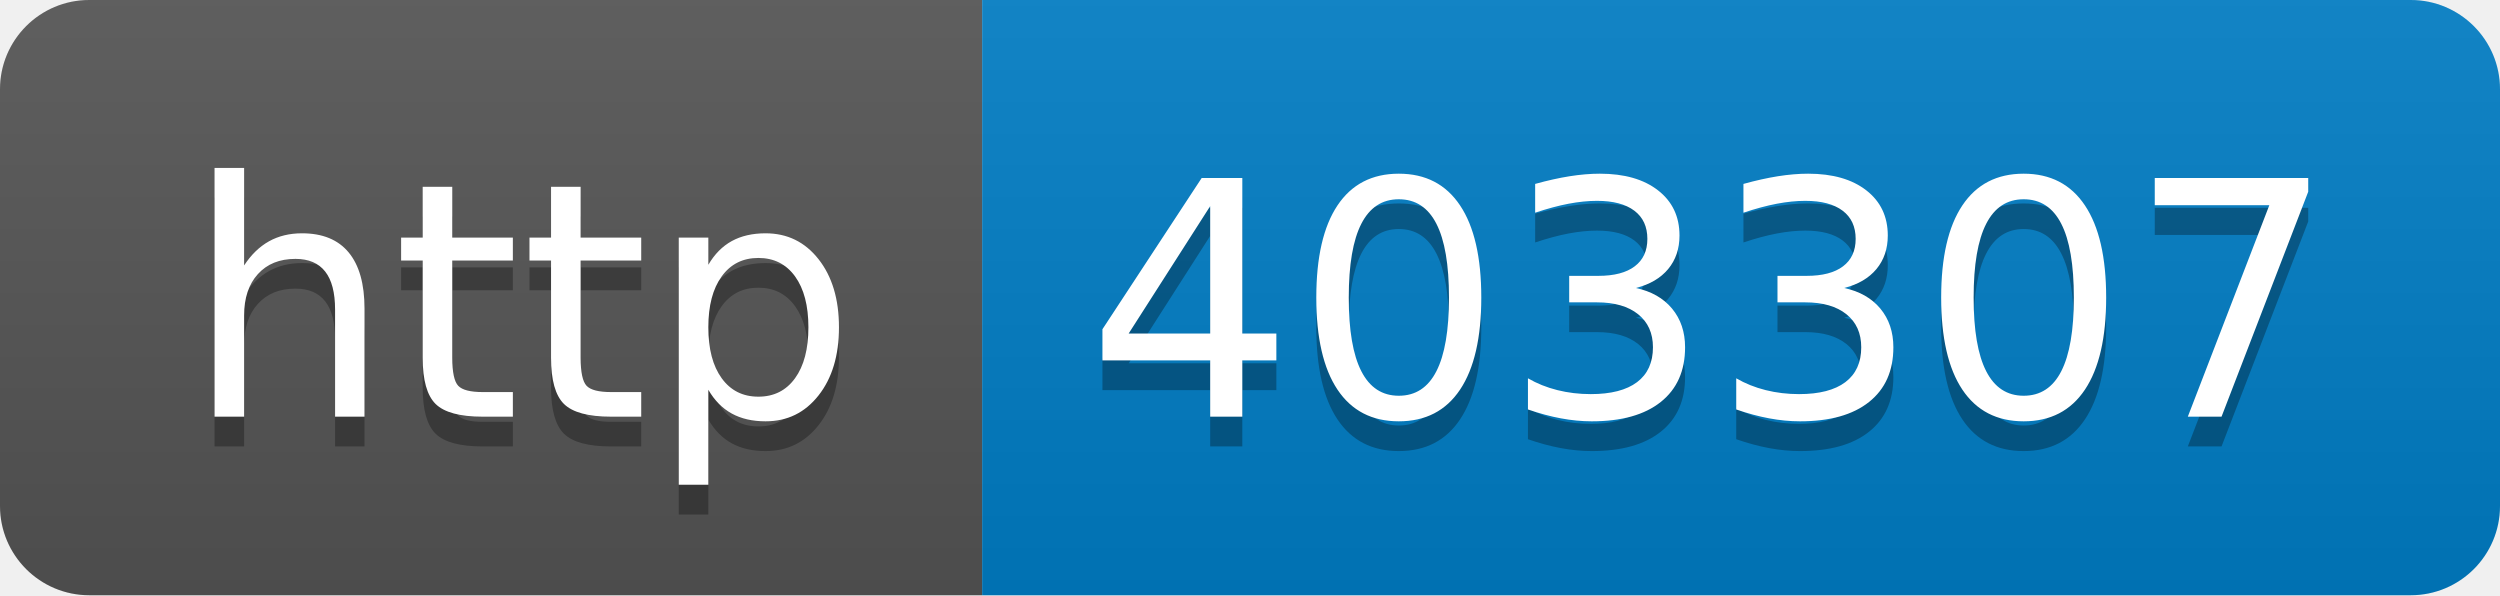
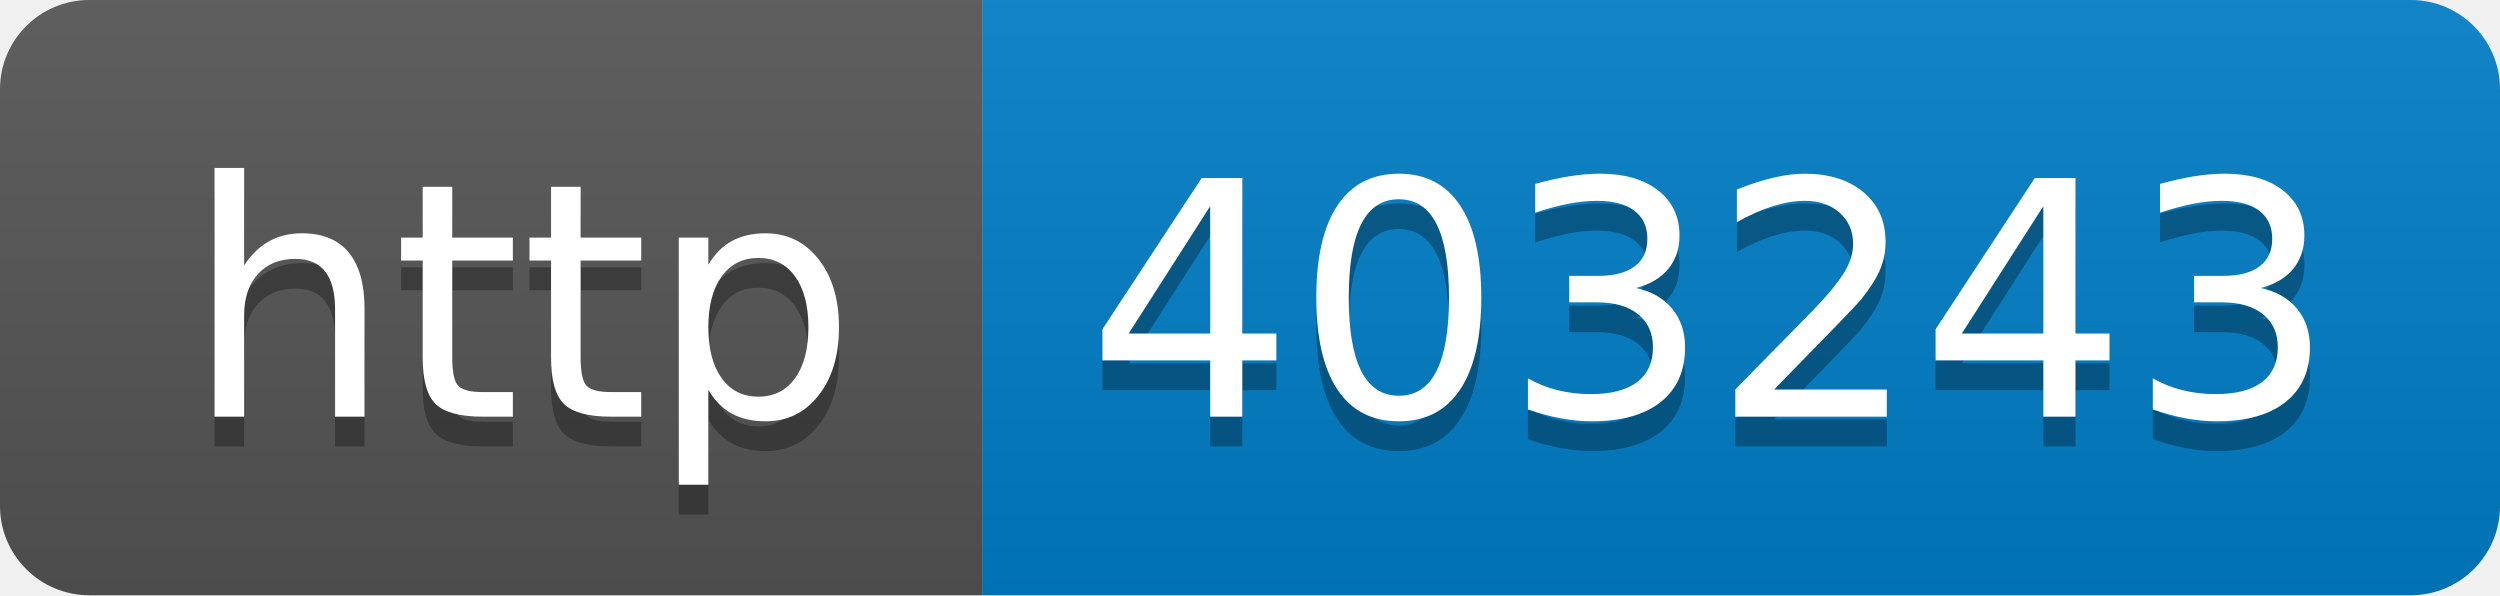
- <svg xmlns="http://www.w3.org/2000/svg" width="84" height="20" role="img" aria-label="http: 403307">
+ <svg xmlns="http://www.w3.org/2000/svg" width="84" height="20" role="img" aria-label="http: 403243">
  <linearGradient id="s" x2="0" y2="100%">
    <stop offset="0" stop-color="#bbb" stop-opacity=".1" />
    <stop offset="1" stop-opacity=".1" />
  </linearGradient>
  <clipPath id="r">
    <rect width="84" height="20" rx="3" fill="#fff" />
  </clipPath>
  <g clip-path="url(#r)">
    <rect width="33" height="20" fill="#555" />
    <rect x="33" width="51" height="20" fill="#007ec6" />
    <rect width="84" height="20" fill="url(#s)" />
  </g>
  <g fill="#fff" text-anchor="middle" font-family="Verdana,Geneva,DejaVu Sans,sans-serif" text-rendering="geometricPrecision" font-size="110">
    <text aria-hidden="true" x="175" y="150" fill="#010101" fill-opacity=".3" transform="scale(.1)" textLength="230">http</text>
    <text x="175" y="140" transform="scale(.1)" fill="#fff" textLength="230">http</text>
-     <text aria-hidden="true" x="575" y="150" fill="#010101" fill-opacity=".3" transform="scale(.1)" textLength="410">403307</text>
-     <text x="575" y="140" transform="scale(.1)" fill="#fff" textLength="410">403307</text>
+     <text aria-hidden="true" x="575" y="150" fill="#010101" fill-opacity=".3" transform="scale(.1)" textLength="410">403243</text>
+     <text x="575" y="140" transform="scale(.1)" fill="#fff" textLength="410">403243</text>
  </g>
</svg>
